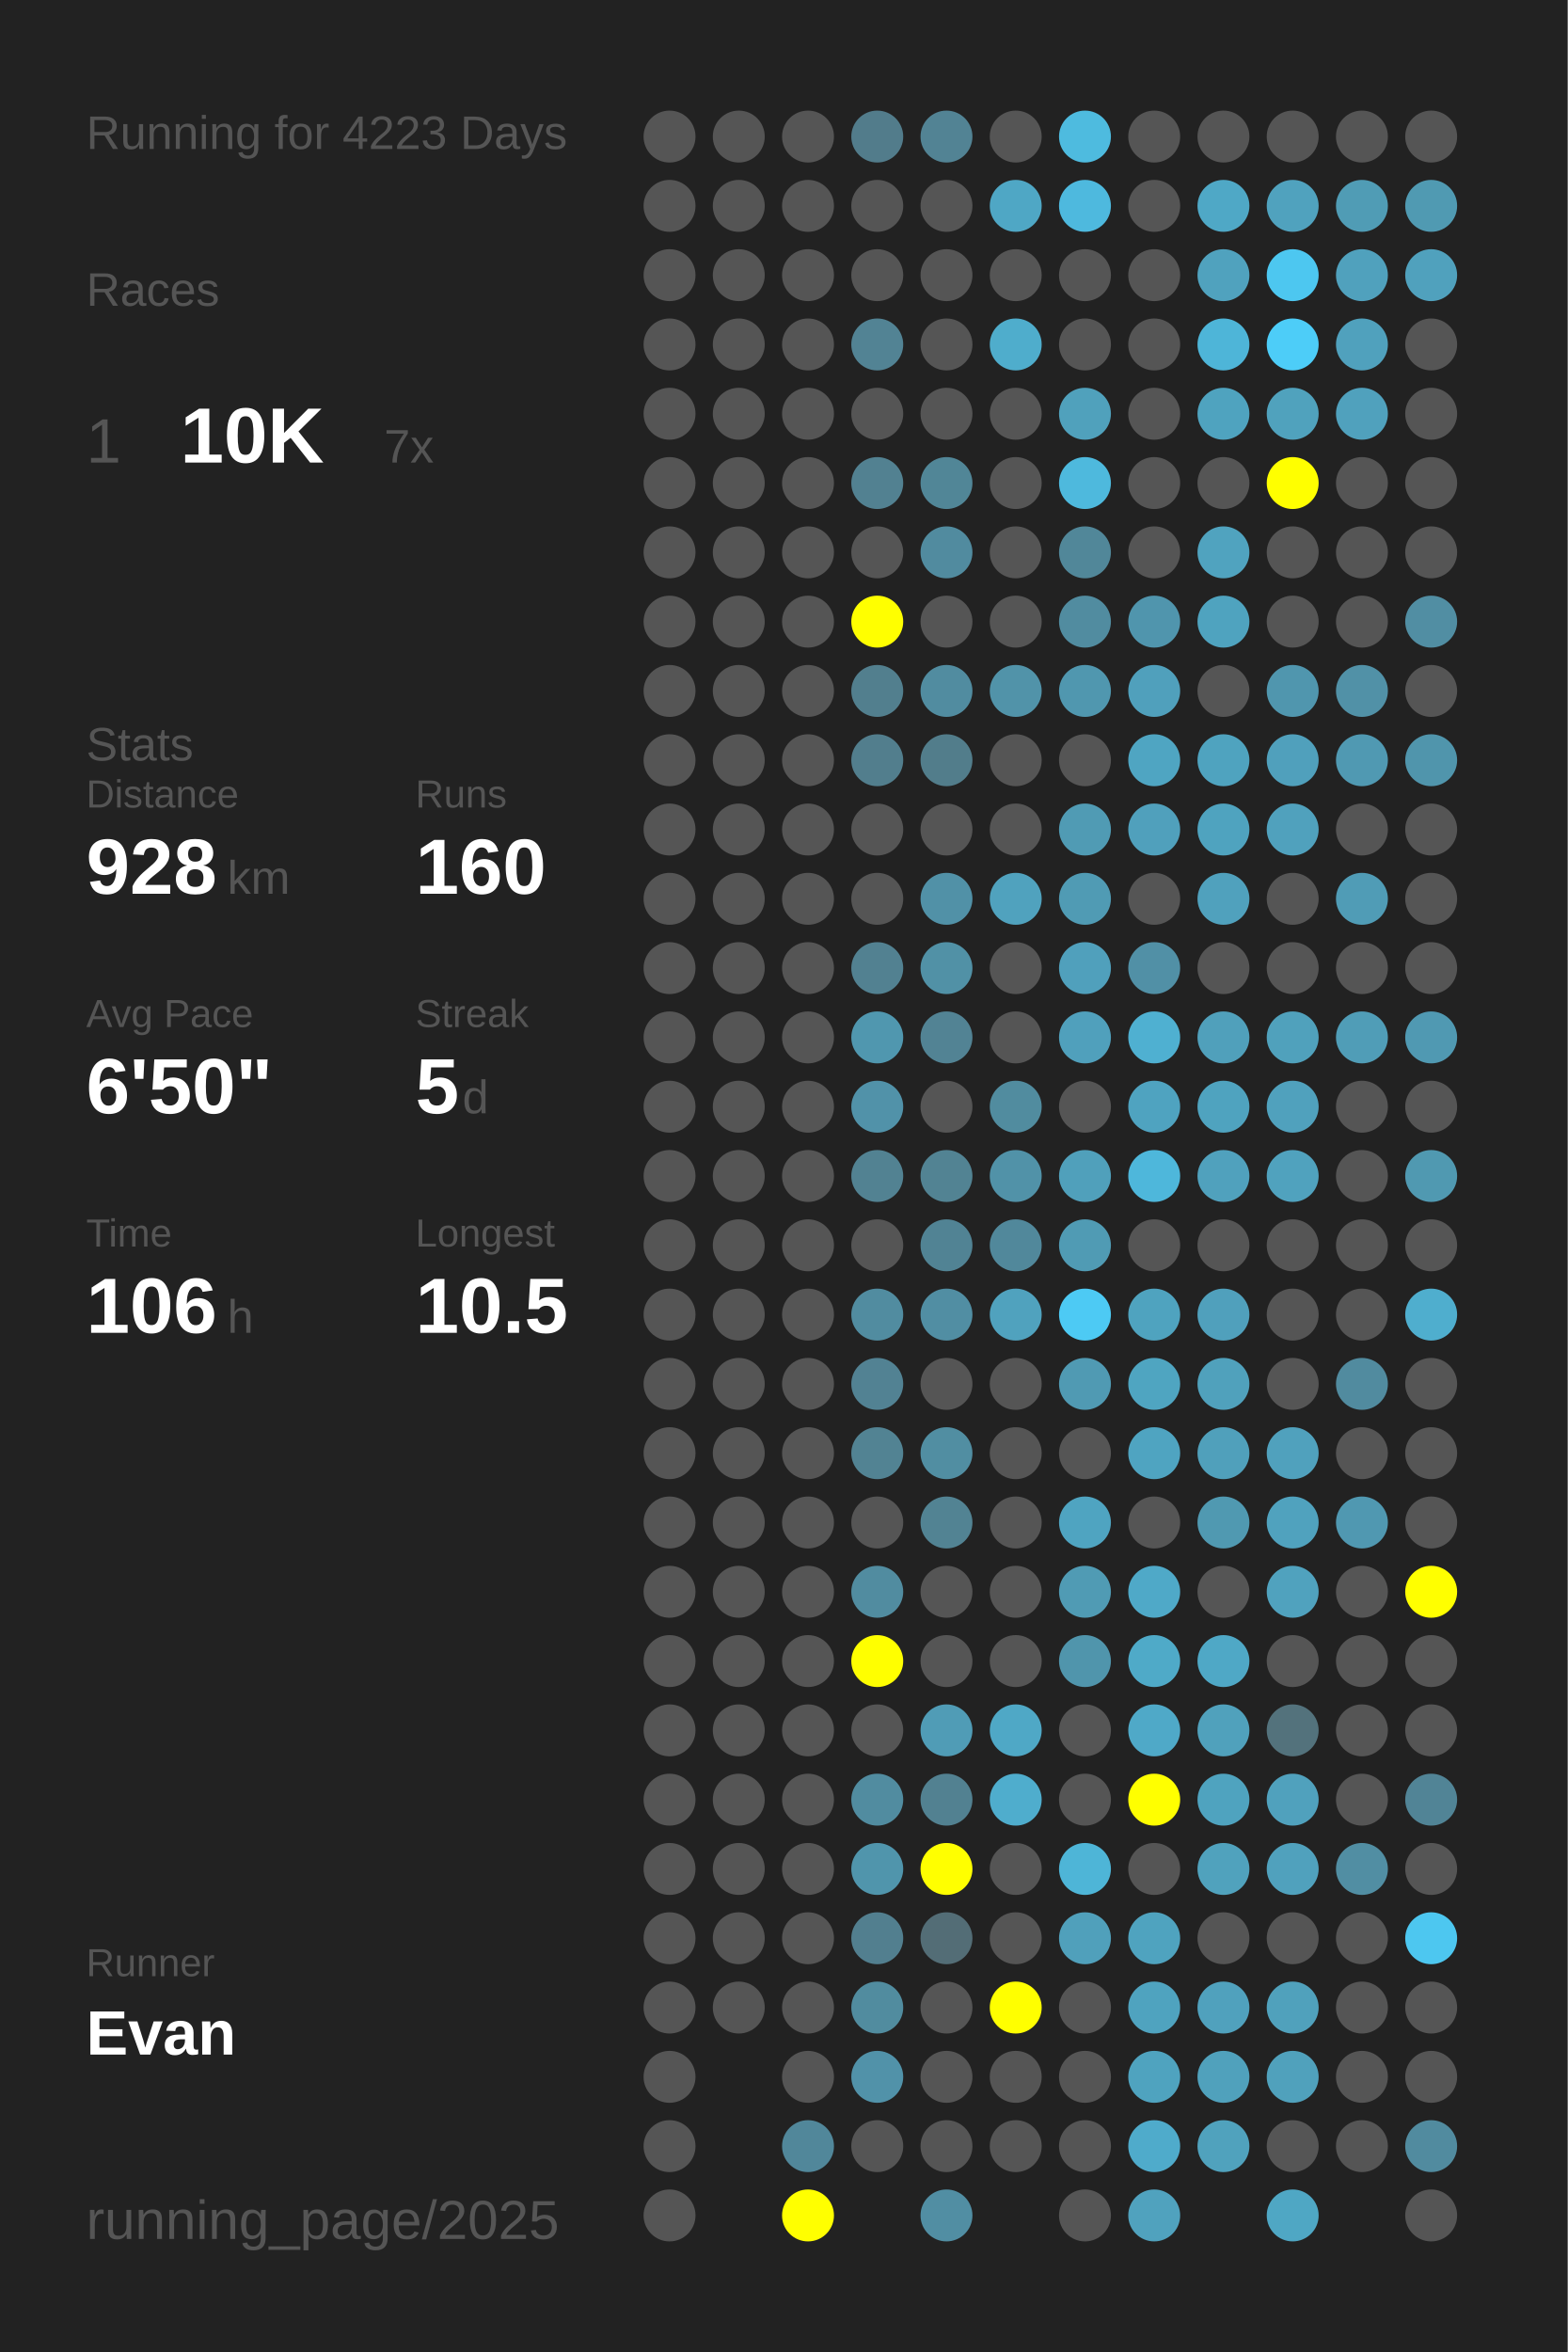
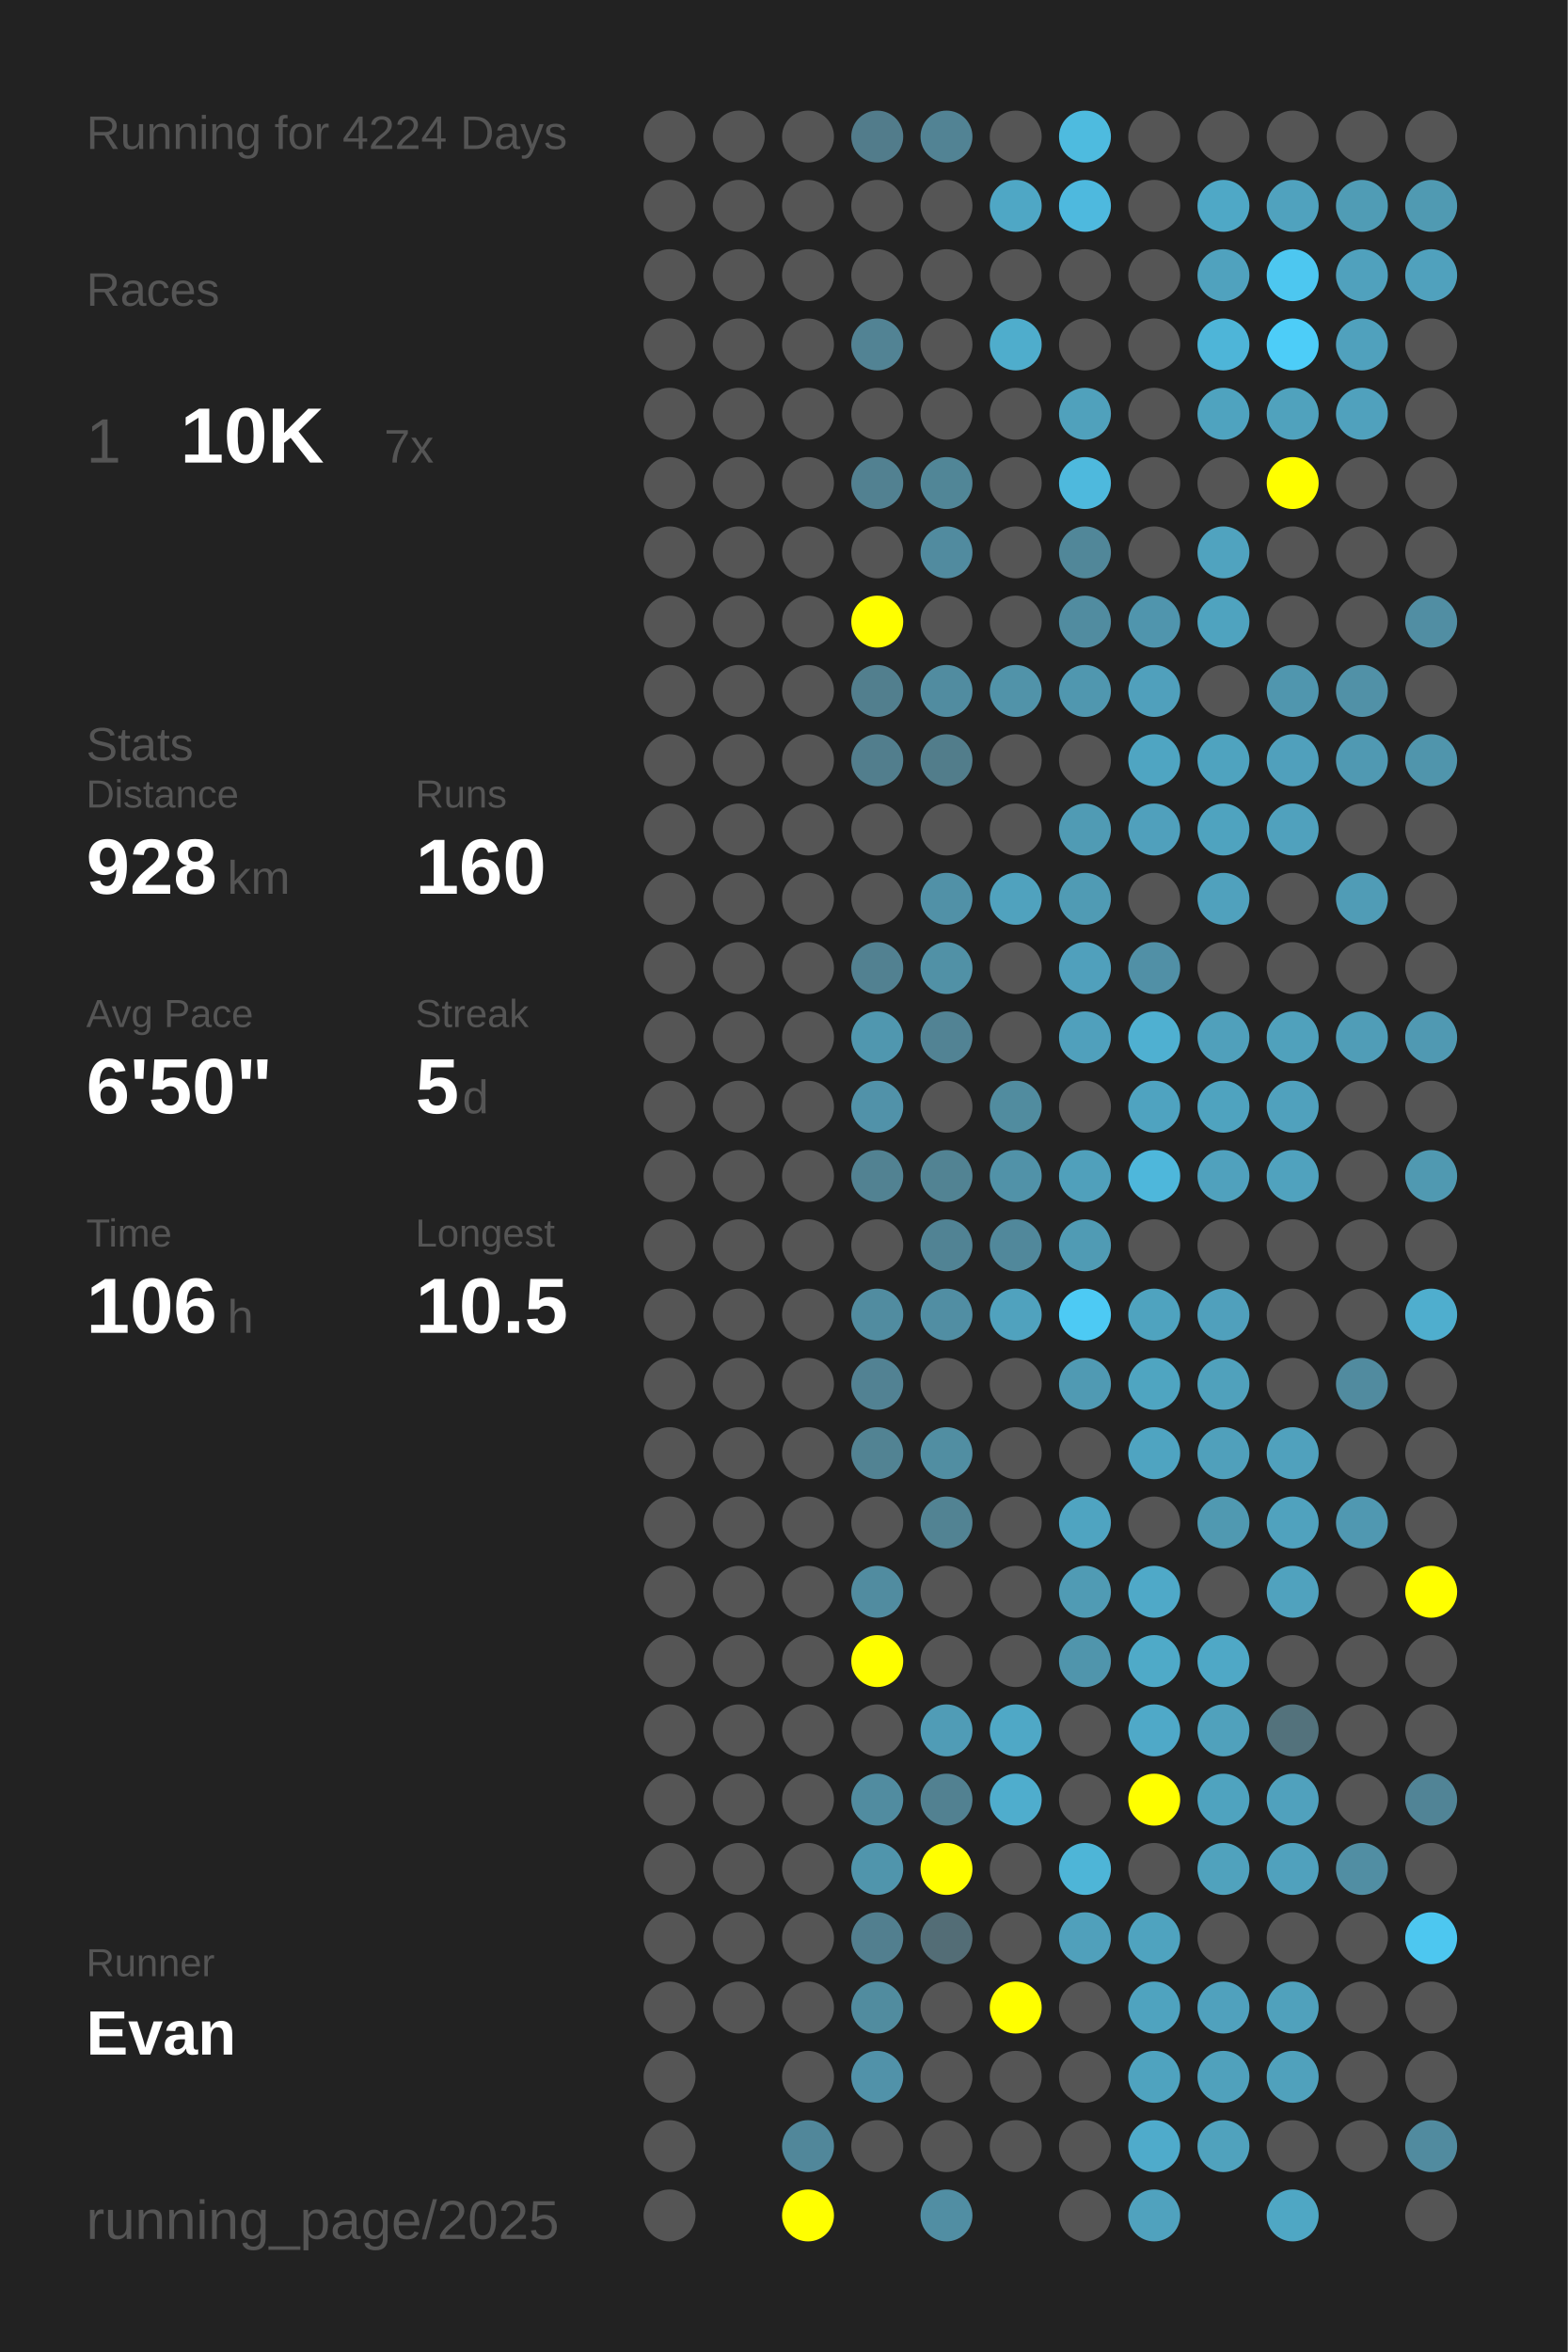
<svg xmlns="http://www.w3.org/2000/svg" baseProfile="full" height="300mm" version="1.1" viewBox="0,0,200,300" width="200mm">
  <defs />
  <rect fill="#222222" height="300" width="200" x="0" y="0" />
-   <text fill="#555555" style="font-size:6px; font-family:Arial;" x="11" y="19">Running for 4223 Days</text>
+   <text fill="#555555" style="font-size:6px; font-family:Arial;" x="11" y="19">Running for 4224 Days</text>
  <text fill="#555555" style="font-size:6px; font-family:Arial;" x="11" y="39">Races</text>
  <text fill="#555555" style="font-size:8px; font-family:Arial;" x="11" y="59">1</text>
  <text fill="#FFFFFF" style="font-size:10px; font-family:Arial; font-weight:bold;" x="23" y="59">10K</text>
  <text fill="#555555" style="font-size:6px; font-family:Arial;" x="49" y="59">7x</text>
  <text fill="#555555" style="font-size:6px; font-family:Arial;" x="11" y="97">Stats</text>
  <text fill="#555555" style="font-size:5px; font-family:Arial;" x="11" y="103">Distance</text>
  <text fill="#FFFFFF" style="font-size:10px; font-family:Arial; font-weight:bold;" x="11" y="114">928</text>
  <text fill="#555555" style="font-size:6px; font-family:Arial;" x="29" y="114">km</text>
  <text fill="#555555" style="font-size:5px; font-family:Arial;" x="53" y="103">Runs</text>
  <text fill="#FFFFFF" style="font-size:10px; font-family:Arial; font-weight:bold;" x="53" y="114">160</text>
  <text fill="#555555" style="font-size:5px; font-family:Arial;" x="11" y="131">Avg Pace</text>
  <text fill="#FFFFFF" style="font-size:10px; font-family:Arial; font-weight:bold;" x="11" y="142">6'50"</text>
  <text fill="#555555" style="font-size:5px; font-family:Arial;" x="53" y="131">Streak</text>
  <text fill="#FFFFFF" style="font-size:10px; font-family:Arial; font-weight:bold;" x="53" y="142">5</text>
  <text fill="#555555" style="font-size:6px; font-family:Arial;" x="59" y="142">d</text>
  <text fill="#555555" style="font-size:5px; font-family:Arial;" x="11" y="159">Time</text>
  <text fill="#FFFFFF" style="font-size:10px; font-family:Arial; font-weight:bold;" x="11" y="170">106</text>
  <text fill="#555555" style="font-size:6px; font-family:Arial;" x="29" y="170">h</text>
  <text fill="#555555" style="font-size:5px; font-family:Arial;" x="53" y="159">Longest</text>
  <text fill="#FFFFFF" style="font-size:10px; font-family:Arial; font-weight:bold;" x="53" y="170">10.5</text>
  <text fill="#555555" style="font-size:5px; font-family:Arial;" x="11" y="252.065">Runner</text>
  <text fill="#FFFFFF" style="font-size:8px; font-family:Arial; font-weight:bold;" x="11" y="262.065">Evan</text>
  <text fill="#555555" style="font-size:7px; font-family:Arial;" x="11" y="285.581">running_page/2025</text>
  <circle cx="85.417" cy="17.419" fill="#555555" r="3.312" />
  <circle cx="85.417" cy="26.258" fill="#555555" r="3.312" />
  <circle cx="85.417" cy="35.097" fill="#555555" r="3.312" />
  <circle cx="85.417" cy="43.935" fill="#555555" r="3.312" />
  <circle cx="85.417" cy="52.774" fill="#555555" r="3.312" />
  <circle cx="85.417" cy="61.613" fill="#555555" r="3.312" />
  <circle cx="85.417" cy="70.452" fill="#555555" r="3.312" />
  <circle cx="85.417" cy="79.29" fill="#555555" r="3.312" />
  <circle cx="85.417" cy="88.129" fill="#555555" r="3.312" />
  <circle cx="85.417" cy="96.968" fill="#555555" r="3.312" />
  <circle cx="85.417" cy="105.806" fill="#555555" r="3.312" />
  <circle cx="85.417" cy="114.645" fill="#555555" r="3.312" />
  <circle cx="85.417" cy="123.484" fill="#555555" r="3.312" />
  <circle cx="85.417" cy="132.323" fill="#555555" r="3.312" />
  <circle cx="85.417" cy="141.161" fill="#555555" r="3.312" />
  <circle cx="85.417" cy="150" fill="#555555" r="3.312" />
  <circle cx="85.417" cy="158.839" fill="#555555" r="3.312" />
  <circle cx="85.417" cy="167.677" fill="#555555" r="3.312" />
  <circle cx="85.417" cy="176.516" fill="#555555" r="3.312" />
  <circle cx="85.417" cy="185.355" fill="#555555" r="3.312" />
  <circle cx="85.417" cy="194.194" fill="#555555" r="3.312" />
  <circle cx="85.417" cy="203.032" fill="#555555" r="3.312" />
  <circle cx="85.417" cy="211.871" fill="#555555" r="3.312" />
  <circle cx="85.417" cy="220.71" fill="#555555" r="3.312" />
  <circle cx="85.417" cy="229.548" fill="#555555" r="3.312" />
  <circle cx="85.417" cy="238.387" fill="#555555" r="3.312" />
  <circle cx="85.417" cy="247.226" fill="#555555" r="3.312" />
  <circle cx="85.417" cy="256.065" fill="#555555" r="3.312" />
  <circle cx="85.417" cy="264.903" fill="#555555" r="3.312" />
  <circle cx="85.417" cy="273.742" fill="#555555" r="3.312" />
  <circle cx="85.417" cy="282.581" fill="#555555" r="3.312" />
  <circle cx="94.25" cy="17.419" fill="#555555" r="3.312" />
  <circle cx="94.25" cy="26.258" fill="#555555" r="3.312" />
  <circle cx="94.25" cy="35.097" fill="#555555" r="3.312" />
  <circle cx="94.25" cy="43.935" fill="#555555" r="3.312" />
  <circle cx="94.25" cy="52.774" fill="#555555" r="3.312" />
  <circle cx="94.25" cy="61.613" fill="#555555" r="3.312" />
  <circle cx="94.25" cy="70.452" fill="#555555" r="3.312" />
  <circle cx="94.25" cy="79.29" fill="#555555" r="3.312" />
  <circle cx="94.25" cy="88.129" fill="#555555" r="3.312" />
  <circle cx="94.25" cy="96.968" fill="#555555" r="3.312" />
  <circle cx="94.25" cy="105.806" fill="#555555" r="3.312" />
  <circle cx="94.25" cy="114.645" fill="#555555" r="3.312" />
  <circle cx="94.25" cy="123.484" fill="#555555" r="3.312" />
  <circle cx="94.25" cy="132.323" fill="#555555" r="3.312" />
  <circle cx="94.25" cy="141.161" fill="#555555" r="3.312" />
  <circle cx="94.25" cy="150" fill="#555555" r="3.312" />
  <circle cx="94.25" cy="158.839" fill="#555555" r="3.312" />
  <circle cx="94.25" cy="167.677" fill="#555555" r="3.312" />
  <circle cx="94.25" cy="176.516" fill="#555555" r="3.312" />
  <circle cx="94.25" cy="185.355" fill="#555555" r="3.312" />
  <circle cx="94.25" cy="194.194" fill="#555555" r="3.312" />
  <circle cx="94.25" cy="203.032" fill="#555555" r="3.312" />
  <circle cx="94.25" cy="211.871" fill="#555555" r="3.312" />
  <circle cx="94.25" cy="220.71" fill="#555555" r="3.312" />
  <circle cx="94.25" cy="229.548" fill="#555555" r="3.312" />
  <circle cx="94.25" cy="238.387" fill="#555555" r="3.312" />
  <circle cx="94.25" cy="247.226" fill="#555555" r="3.312" />
  <circle cx="94.25" cy="256.065" fill="#555555" r="3.312" />
  <circle cx="103.083" cy="17.419" fill="#555555" r="3.312" />
  <circle cx="103.083" cy="26.258" fill="#555555" r="3.312" />
  <circle cx="103.083" cy="35.097" fill="#555555" r="3.312" />
  <circle cx="103.083" cy="43.935" fill="#555555" r="3.312" />
  <circle cx="103.083" cy="52.774" fill="#555555" r="3.312" />
  <circle cx="103.083" cy="61.613" fill="#555555" r="3.312" />
  <circle cx="103.083" cy="70.452" fill="#555555" r="3.312" />
  <circle cx="103.083" cy="79.29" fill="#555555" r="3.312" />
  <circle cx="103.083" cy="88.129" fill="#555555" r="3.312" />
  <circle cx="103.083" cy="96.968" fill="#555555" r="3.312" />
  <circle cx="103.083" cy="105.806" fill="#555555" r="3.312" />
  <circle cx="103.083" cy="114.645" fill="#555555" r="3.312" />
  <circle cx="103.083" cy="123.484" fill="#555555" r="3.312" />
  <circle cx="103.083" cy="132.323" fill="#555555" r="3.312" />
  <circle cx="103.083" cy="141.161" fill="#555555" r="3.312" />
  <circle cx="103.083" cy="150" fill="#555555" r="3.312" />
  <circle cx="103.083" cy="158.839" fill="#555555" r="3.312" />
  <circle cx="103.083" cy="167.677" fill="#555555" r="3.312" />
  <circle cx="103.083" cy="176.516" fill="#555555" r="3.312" />
  <circle cx="103.083" cy="185.355" fill="#555555" r="3.312" />
  <circle cx="103.083" cy="194.194" fill="#555555" r="3.312" />
  <circle cx="103.083" cy="203.032" fill="#555555" r="3.312" />
  <circle cx="103.083" cy="211.871" fill="#555555" r="3.312" />
  <circle cx="103.083" cy="220.71" fill="#555555" r="3.312" />
  <circle cx="103.083" cy="229.548" fill="#555555" r="3.312" />
  <circle cx="103.083" cy="238.387" fill="#555555" r="3.312" />
  <circle cx="103.083" cy="247.226" fill="#555555" r="3.312" />
  <circle cx="103.083" cy="256.065" fill="#555555" r="3.312" />
  <circle cx="103.083" cy="264.903" fill="#555555" r="3.312" />
  <circle cx="103.083" cy="273.742" fill="#51879a" r="3.312" />
  <circle cx="103.083" cy="282.581" fill="#FFFF00" r="3.312" />
  <circle cx="111.917" cy="17.419" fill="#527c8b" r="3.312" />
  <circle cx="111.917" cy="26.258" fill="#555555" r="3.312" />
  <circle cx="111.917" cy="35.097" fill="#555555" r="3.312" />
  <circle cx="111.917" cy="43.935" fill="#528394" r="3.312" />
  <circle cx="111.917" cy="52.774" fill="#555555" r="3.312" />
  <circle cx="111.917" cy="61.613" fill="#528191" r="3.312" />
  <circle cx="111.917" cy="70.452" fill="#555555" r="3.312" />
  <circle cx="111.917" cy="79.29" fill="#FFFF00" r="3.312" />
  <circle cx="111.917" cy="88.129" fill="#527f8e" r="3.312" />
  <circle cx="111.917" cy="96.968" fill="#527e8d" r="3.312" />
  <circle cx="111.917" cy="105.806" fill="#555555" r="3.312" />
  <circle cx="111.917" cy="114.645" fill="#555555" r="3.312" />
  <circle cx="111.917" cy="123.484" fill="#528191" r="3.312" />
  <circle cx="111.917" cy="132.323" fill="#5097af" r="3.312" />
  <circle cx="111.917" cy="141.161" fill="#5192a9" r="3.312" />
  <circle cx="111.917" cy="150" fill="#528292" r="3.312" />
  <circle cx="111.917" cy="158.839" fill="#555555" r="3.312" />
  <circle cx="111.917" cy="167.677" fill="#518ca0" r="3.312" />
  <circle cx="111.917" cy="176.516" fill="#528293" r="3.312" />
  <circle cx="111.917" cy="185.355" fill="#528393" r="3.312" />
  <circle cx="111.917" cy="194.194" fill="#555555" r="3.312" />
  <circle cx="111.917" cy="203.032" fill="#518ca0" r="3.312" />
  <circle cx="111.917" cy="211.871" fill="#FFFF00" r="3.312" />
  <circle cx="111.917" cy="220.71" fill="#555555" r="3.312" />
  <circle cx="111.917" cy="229.548" fill="#518ca0" r="3.312" />
  <circle cx="111.917" cy="238.387" fill="#5095ac" r="3.312" />
  <circle cx="111.917" cy="247.226" fill="#527f8f" r="3.312" />
  <circle cx="111.917" cy="256.065" fill="#518c9f" r="3.312" />
  <circle cx="111.917" cy="264.903" fill="#5192a9" r="3.312" />
  <circle cx="111.917" cy="273.742" fill="#555555" r="3.312" />
  <circle cx="120.75" cy="17.419" fill="#528394" r="3.312" />
  <circle cx="120.75" cy="26.258" fill="#555555" r="3.312" />
  <circle cx="120.75" cy="35.097" fill="#555555" r="3.312" />
  <circle cx="120.75" cy="43.935" fill="#555555" r="3.312" />
  <circle cx="120.75" cy="52.774" fill="#555555" r="3.312" />
  <circle cx="120.75" cy="61.613" fill="#518697" r="3.312" />
  <circle cx="120.75" cy="70.452" fill="#518b9f" r="3.312" />
  <circle cx="120.75" cy="79.29" fill="#555555" r="3.312" />
  <circle cx="120.75" cy="88.129" fill="#518ca0" r="3.312" />
  <circle cx="120.75" cy="96.968" fill="#527d8b" r="3.312" />
  <circle cx="120.75" cy="105.806" fill="#555555" r="3.312" />
  <circle cx="120.75" cy="114.645" fill="#5191a7" r="3.312" />
  <circle cx="120.75" cy="123.484" fill="#5191a6" r="3.312" />
  <circle cx="120.75" cy="132.323" fill="#528394" r="3.312" />
  <circle cx="120.75" cy="141.161" fill="#555555" r="3.312" />
  <circle cx="120.75" cy="150" fill="#528393" r="3.312" />
  <circle cx="120.75" cy="158.839" fill="#518394" r="3.312" />
  <circle cx="120.75" cy="167.677" fill="#518ea3" r="3.312" />
  <circle cx="120.75" cy="176.516" fill="#555555" r="3.312" />
  <circle cx="120.75" cy="185.355" fill="#518ea2" r="3.312" />
  <circle cx="120.75" cy="194.194" fill="#528393" r="3.312" />
  <circle cx="120.75" cy="203.032" fill="#555555" r="3.312" />
  <circle cx="120.75" cy="211.871" fill="#555555" r="3.312" />
  <circle cx="120.75" cy="220.71" fill="#509cb6" r="3.312" />
  <circle cx="120.75" cy="229.548" fill="#528191" r="3.312" />
  <circle cx="120.75" cy="238.387" fill="#FFFF00" r="3.312" />
  <circle cx="120.75" cy="247.226" fill="#536d76" r="3.312" />
  <circle cx="120.75" cy="256.065" fill="#555555" r="3.312" />
  <circle cx="120.75" cy="264.903" fill="#555555" r="3.312" />
  <circle cx="120.75" cy="273.742" fill="#555555" r="3.312" />
  <circle cx="120.75" cy="282.581" fill="#518ea3" r="3.312" />
  <circle cx="129.583" cy="17.419" fill="#555555" r="3.312" />
  <circle cx="129.583" cy="26.258" fill="#4fa7c5" r="3.312" />
  <circle cx="129.583" cy="35.097" fill="#555555" r="3.312" />
  <circle cx="129.583" cy="43.935" fill="#4fadcc" r="3.312" />
  <circle cx="129.583" cy="52.774" fill="#555555" r="3.312" />
  <circle cx="129.583" cy="61.613" fill="#555555" r="3.312" />
  <circle cx="129.583" cy="70.452" fill="#555555" r="3.312" />
  <circle cx="129.583" cy="79.29" fill="#555555" r="3.312" />
  <circle cx="129.583" cy="88.129" fill="#5193a9" r="3.312" />
  <circle cx="129.583" cy="96.968" fill="#555555" r="3.312" />
  <circle cx="129.583" cy="105.806" fill="#555555" r="3.312" />
  <circle cx="129.583" cy="114.645" fill="#50a2be" r="3.312" />
  <circle cx="129.583" cy="123.484" fill="#555555" r="3.312" />
  <circle cx="129.583" cy="132.323" fill="#555555" r="3.312" />
  <circle cx="129.583" cy="141.161" fill="#518c9f" r="3.312" />
  <circle cx="129.583" cy="150" fill="#5192a8" r="3.312" />
  <circle cx="129.583" cy="158.839" fill="#51889b" r="3.312" />
  <circle cx="129.583" cy="167.677" fill="#50a2be" r="3.312" />
  <circle cx="129.583" cy="176.516" fill="#555555" r="3.312" />
  <circle cx="129.583" cy="185.355" fill="#555555" r="3.312" />
  <circle cx="129.583" cy="194.194" fill="#555555" r="3.312" />
  <circle cx="129.583" cy="203.032" fill="#555555" r="3.312" />
  <circle cx="129.583" cy="211.871" fill="#555555" r="3.312" />
  <circle cx="129.583" cy="220.71" fill="#4fa8c6" r="3.312" />
  <circle cx="129.583" cy="229.548" fill="#4fadcd" r="3.312" />
  <circle cx="129.583" cy="238.387" fill="#555555" r="3.312" />
  <circle cx="129.583" cy="247.226" fill="#555555" r="3.312" />
  <circle cx="129.583" cy="256.065" fill="#FFFF00" r="3.312" />
  <circle cx="129.583" cy="264.903" fill="#555555" r="3.312" />
  <circle cx="129.583" cy="273.742" fill="#555555" r="3.312" />
  <circle cx="138.417" cy="17.419" fill="#4ebbdf" r="3.312" />
  <circle cx="138.417" cy="26.258" fill="#4eb9de" r="3.312" />
  <circle cx="138.417" cy="35.097" fill="#555555" r="3.312" />
  <circle cx="138.417" cy="43.935" fill="#555555" r="3.312" />
  <circle cx="138.417" cy="52.774" fill="#50a1bc" r="3.312" />
  <circle cx="138.417" cy="61.613" fill="#4eb9dd" r="3.312" />
  <circle cx="138.417" cy="70.452" fill="#518799" r="3.312" />
  <circle cx="138.417" cy="79.29" fill="#518ca0" r="3.312" />
  <circle cx="138.417" cy="88.129" fill="#5097af" r="3.312" />
  <circle cx="138.417" cy="96.968" fill="#555555" r="3.312" />
  <circle cx="138.417" cy="105.806" fill="#509bb4" r="3.312" />
  <circle cx="138.417" cy="114.645" fill="#509bb4" r="3.312" />
  <circle cx="138.417" cy="123.484" fill="#50a0bc" r="3.312" />
  <circle cx="138.417" cy="132.323" fill="#50a0bc" r="3.312" />
  <circle cx="138.417" cy="141.161" fill="#555555" r="3.312" />
  <circle cx="138.417" cy="150" fill="#50a0bb" r="3.312" />
  <circle cx="138.417" cy="158.839" fill="#509bb4" r="3.312" />
  <circle cx="138.417" cy="167.677" fill="#4dcaf4" r="3.312" />
  <circle cx="138.417" cy="176.516" fill="#509ab3" r="3.312" />
  <circle cx="138.417" cy="185.355" fill="#555555" r="3.312" />
  <circle cx="138.417" cy="194.194" fill="#4fa4c1" r="3.312" />
  <circle cx="138.417" cy="203.032" fill="#509bb4" r="3.312" />
  <circle cx="138.417" cy="211.871" fill="#5095ac" r="3.312" />
  <circle cx="138.417" cy="220.71" fill="#555555" r="3.312" />
  <circle cx="138.417" cy="229.548" fill="#555555" r="3.312" />
  <circle cx="138.417" cy="238.387" fill="#4eb5d7" r="3.312" />
  <circle cx="138.417" cy="247.226" fill="#50a0bb" r="3.312" />
  <circle cx="138.417" cy="256.065" fill="#555555" r="3.312" />
  <circle cx="138.417" cy="264.903" fill="#555555" r="3.312" />
  <circle cx="138.417" cy="273.742" fill="#555555" r="3.312" />
  <circle cx="138.417" cy="282.581" fill="#555555" r="3.312" />
  <circle cx="147.25" cy="17.419" fill="#555555" r="3.312" />
  <circle cx="147.25" cy="26.258" fill="#555555" r="3.312" />
  <circle cx="147.25" cy="35.097" fill="#555555" r="3.312" />
  <circle cx="147.25" cy="43.935" fill="#555555" r="3.312" />
  <circle cx="147.25" cy="52.774" fill="#555555" r="3.312" />
  <circle cx="147.25" cy="61.613" fill="#555555" r="3.312" />
  <circle cx="147.25" cy="70.452" fill="#555555" r="3.312" />
  <circle cx="147.25" cy="79.29" fill="#5095ad" r="3.312" />
  <circle cx="147.25" cy="88.129" fill="#50a0bc" r="3.312" />
  <circle cx="147.25" cy="96.968" fill="#4fa5c2" r="3.312" />
  <circle cx="147.25" cy="105.806" fill="#50a0bc" r="3.312" />
  <circle cx="147.25" cy="114.645" fill="#555555" r="3.312" />
  <circle cx="147.25" cy="123.484" fill="#5190a6" r="3.312" />
  <circle cx="147.25" cy="132.323" fill="#4fb0d1" r="3.312" />
  <circle cx="147.25" cy="141.161" fill="#4fa3c0" r="3.312" />
  <circle cx="147.25" cy="150" fill="#4eb7db" r="3.312" />
  <circle cx="147.25" cy="158.839" fill="#555555" r="3.312" />
  <circle cx="147.25" cy="167.677" fill="#4fa3bf" r="3.312" />
  <circle cx="147.25" cy="176.516" fill="#4fa5c1" r="3.312" />
  <circle cx="147.25" cy="185.355" fill="#4fa4c1" r="3.312" />
  <circle cx="147.25" cy="194.194" fill="#555555" r="3.312" />
  <circle cx="147.25" cy="203.032" fill="#4fa9c8" r="3.312" />
  <circle cx="147.25" cy="211.871" fill="#4faac8" r="3.312" />
  <circle cx="147.25" cy="220.71" fill="#4fa9c8" r="3.312" />
  <circle cx="147.25" cy="229.548" fill="#FFFF00" r="3.312" />
  <circle cx="147.25" cy="238.387" fill="#555555" r="3.312" />
  <circle cx="147.25" cy="247.226" fill="#4fa3bf" r="3.312" />
  <circle cx="147.25" cy="256.065" fill="#4fa3bf" r="3.312" />
  <circle cx="147.25" cy="264.903" fill="#4fa3bf" r="3.312" />
  <circle cx="147.25" cy="273.742" fill="#4fabcb" r="3.312" />
  <circle cx="147.25" cy="282.581" fill="#50a2be" r="3.312" />
  <circle cx="156.083" cy="17.419" fill="#555555" r="3.312" />
  <circle cx="156.083" cy="26.258" fill="#4fa8c6" r="3.312" />
  <circle cx="156.083" cy="35.097" fill="#50a2be" r="3.312" />
  <circle cx="156.083" cy="43.935" fill="#4eb5d8" r="3.312" />
  <circle cx="156.083" cy="52.774" fill="#4fa3bf" r="3.312" />
  <circle cx="156.083" cy="61.613" fill="#555555" r="3.312" />
  <circle cx="156.083" cy="70.452" fill="#50a3bf" r="3.312" />
  <circle cx="156.083" cy="79.29" fill="#4fa3bf" r="3.312" />
  <circle cx="156.083" cy="88.129" fill="#555555" r="3.312" />
  <circle cx="156.083" cy="96.968" fill="#4fa3bf" r="3.312" />
  <circle cx="156.083" cy="105.806" fill="#4fa3bf" r="3.312" />
  <circle cx="156.083" cy="114.645" fill="#50a1bd" r="3.312" />
  <circle cx="156.083" cy="123.484" fill="#555555" r="3.312" />
  <circle cx="156.083" cy="132.323" fill="#50a0bb" r="3.312" />
  <circle cx="156.083" cy="141.161" fill="#4fa3bf" r="3.312" />
  <circle cx="156.083" cy="150" fill="#50a1bd" r="3.312" />
  <circle cx="156.083" cy="158.839" fill="#555555" r="3.312" />
  <circle cx="156.083" cy="167.677" fill="#50a0bc" r="3.312" />
  <circle cx="156.083" cy="176.516" fill="#50a1bc" r="3.312" />
  <circle cx="156.083" cy="185.355" fill="#50a0bb" r="3.312" />
  <circle cx="156.083" cy="194.194" fill="#5099b1" r="3.312" />
  <circle cx="156.083" cy="203.032" fill="#555555" r="3.312" />
  <circle cx="156.083" cy="211.871" fill="#4fa8c6" r="3.312" />
  <circle cx="156.083" cy="220.71" fill="#50a1bc" r="3.312" />
  <circle cx="156.083" cy="229.548" fill="#4fa3bf" r="3.312" />
  <circle cx="156.083" cy="238.387" fill="#50a2bd" r="3.312" />
  <circle cx="156.083" cy="247.226" fill="#555555" r="3.312" />
  <circle cx="156.083" cy="256.065" fill="#50a1bd" r="3.312" />
  <circle cx="156.083" cy="264.903" fill="#50a1bc" r="3.312" />
  <circle cx="156.083" cy="273.742" fill="#50a2bd" r="3.312" />
  <circle cx="164.917" cy="17.419" fill="#555555" r="3.312" />
  <circle cx="164.917" cy="26.258" fill="#50a2be" r="3.312" />
  <circle cx="164.917" cy="35.097" fill="#4dc7f0" r="3.312" />
  <circle cx="164.917" cy="43.935" fill="#4dcdf8" r="3.312" />
  <circle cx="164.917" cy="52.774" fill="#50a2bd" r="3.312" />
  <circle cx="164.917" cy="61.613" fill="#FFFF00" r="3.312" />
  <circle cx="164.917" cy="70.452" fill="#555555" r="3.312" />
  <circle cx="164.917" cy="79.29" fill="#555555" r="3.312" />
  <circle cx="164.917" cy="88.129" fill="#5096ae" r="3.312" />
  <circle cx="164.917" cy="96.968" fill="#50a0bc" r="3.312" />
  <circle cx="164.917" cy="105.806" fill="#50a1bd" r="3.312" />
  <circle cx="164.917" cy="114.645" fill="#555555" r="3.312" />
  <circle cx="164.917" cy="123.484" fill="#555555" r="3.312" />
  <circle cx="164.917" cy="132.323" fill="#50a1bc" r="3.312" />
  <circle cx="164.917" cy="141.161" fill="#50a1bd" r="3.312" />
  <circle cx="164.917" cy="150" fill="#50a2be" r="3.312" />
  <circle cx="164.917" cy="158.839" fill="#555555" r="3.312" />
  <circle cx="164.917" cy="167.677" fill="#555555" r="3.312" />
  <circle cx="164.917" cy="176.516" fill="#555555" r="3.312" />
  <circle cx="164.917" cy="185.355" fill="#50a1bd" r="3.312" />
  <circle cx="164.917" cy="194.194" fill="#50a2be" r="3.312" />
  <circle cx="164.917" cy="203.032" fill="#50a2be" r="3.312" />
  <circle cx="164.917" cy="211.871" fill="#555555" r="3.312" />
  <circle cx="164.917" cy="220.71" fill="#53727c" r="3.312" />
  <circle cx="164.917" cy="229.548" fill="#50a1bd" r="3.312" />
  <circle cx="164.917" cy="238.387" fill="#50a1bd" r="3.312" />
  <circle cx="164.917" cy="247.226" fill="#555555" r="3.312" />
  <circle cx="164.917" cy="256.065" fill="#50a1bc" r="3.312" />
  <circle cx="164.917" cy="264.903" fill="#50a1bc" r="3.312" />
  <circle cx="164.917" cy="273.742" fill="#555555" r="3.312" />
  <circle cx="164.917" cy="282.581" fill="#4fa7c4" r="3.312" />
  <circle cx="173.75" cy="17.419" fill="#555555" r="3.312" />
  <circle cx="173.75" cy="26.258" fill="#509cb5" r="3.312" />
  <circle cx="173.75" cy="35.097" fill="#50a1bd" r="3.312" />
  <circle cx="173.75" cy="43.935" fill="#50a1bd" r="3.312" />
  <circle cx="173.75" cy="52.774" fill="#50a1bd" r="3.312" />
  <circle cx="173.75" cy="61.613" fill="#555555" r="3.312" />
  <circle cx="173.75" cy="70.452" fill="#555555" r="3.312" />
  <circle cx="173.75" cy="79.29" fill="#555555" r="3.312" />
  <circle cx="173.75" cy="88.129" fill="#5191a7" r="3.312" />
  <circle cx="173.75" cy="96.968" fill="#5099b2" r="3.312" />
  <circle cx="173.75" cy="105.806" fill="#555555" r="3.312" />
  <circle cx="173.75" cy="114.645" fill="#509cb6" r="3.312" />
  <circle cx="173.75" cy="123.484" fill="#555555" r="3.312" />
  <circle cx="173.75" cy="132.323" fill="#509db7" r="3.312" />
  <circle cx="173.75" cy="141.161" fill="#555555" r="3.312" />
  <circle cx="173.75" cy="150" fill="#555555" r="3.312" />
  <circle cx="173.75" cy="158.839" fill="#555555" r="3.312" />
  <circle cx="173.75" cy="167.677" fill="#555555" r="3.312" />
  <circle cx="173.75" cy="176.516" fill="#518b9f" r="3.312" />
  <circle cx="173.75" cy="185.355" fill="#555555" r="3.312" />
  <circle cx="173.75" cy="194.194" fill="#5098b1" r="3.312" />
  <circle cx="173.75" cy="203.032" fill="#555555" r="3.312" />
  <circle cx="173.75" cy="211.871" fill="#555555" r="3.312" />
  <circle cx="173.75" cy="220.71" fill="#555555" r="3.312" />
  <circle cx="173.75" cy="229.548" fill="#555555" r="3.312" />
  <circle cx="173.75" cy="238.387" fill="#518ea3" r="3.312" />
  <circle cx="173.75" cy="247.226" fill="#555555" r="3.312" />
  <circle cx="173.75" cy="256.065" fill="#555555" r="3.312" />
  <circle cx="173.75" cy="264.903" fill="#555555" r="3.312" />
  <circle cx="173.75" cy="273.742" fill="#555555" r="3.312" />
  <circle cx="182.583" cy="17.419" fill="#555555" r="3.312" />
  <circle cx="182.583" cy="26.258" fill="#509ab2" r="3.312" />
  <circle cx="182.583" cy="35.097" fill="#50a1bd" r="3.312" />
  <circle cx="182.583" cy="43.935" fill="#555555" r="3.312" />
  <circle cx="182.583" cy="52.774" fill="#555555" r="3.312" />
  <circle cx="182.583" cy="61.613" fill="#555555" r="3.312" />
  <circle cx="182.583" cy="70.452" fill="#555555" r="3.312" />
  <circle cx="182.583" cy="79.29" fill="#518ea3" r="3.312" />
  <circle cx="182.583" cy="88.129" fill="#555555" r="3.312" />
  <circle cx="182.583" cy="96.968" fill="#5095ac" r="3.312" />
  <circle cx="182.583" cy="105.806" fill="#555555" r="3.312" />
  <circle cx="182.583" cy="114.645" fill="#555555" r="3.312" />
  <circle cx="182.583" cy="123.484" fill="#555555" r="3.312" />
  <circle cx="182.583" cy="132.323" fill="#5099b2" r="3.312" />
  <circle cx="182.583" cy="141.161" fill="#555555" r="3.312" />
  <circle cx="182.583" cy="150" fill="#5099b1" r="3.312" />
  <circle cx="182.583" cy="158.839" fill="#555555" r="3.312" />
  <circle cx="182.583" cy="167.677" fill="#4faece" r="3.312" />
  <circle cx="182.583" cy="176.516" fill="#555555" r="3.312" />
  <circle cx="182.583" cy="185.355" fill="#555555" r="3.312" />
  <circle cx="182.583" cy="194.194" fill="#555555" r="3.312" />
  <circle cx="182.583" cy="203.032" fill="#FFFF00" r="3.312" />
  <circle cx="182.583" cy="211.871" fill="#555555" r="3.312" />
  <circle cx="182.583" cy="220.71" fill="#555555" r="3.312" />
  <circle cx="182.583" cy="229.548" fill="#518496" r="3.312" />
  <circle cx="182.583" cy="238.387" fill="#555555" r="3.312" />
  <circle cx="182.583" cy="247.226" fill="#4dc7f0" r="3.312" />
  <circle cx="182.583" cy="256.065" fill="#555555" r="3.312" />
  <circle cx="182.583" cy="264.903" fill="#555555" r="3.312" />
  <circle cx="182.583" cy="273.742" fill="#518b9f" r="3.312" />
  <circle cx="182.583" cy="282.581" fill="#555555" r="3.312" />
</svg>
